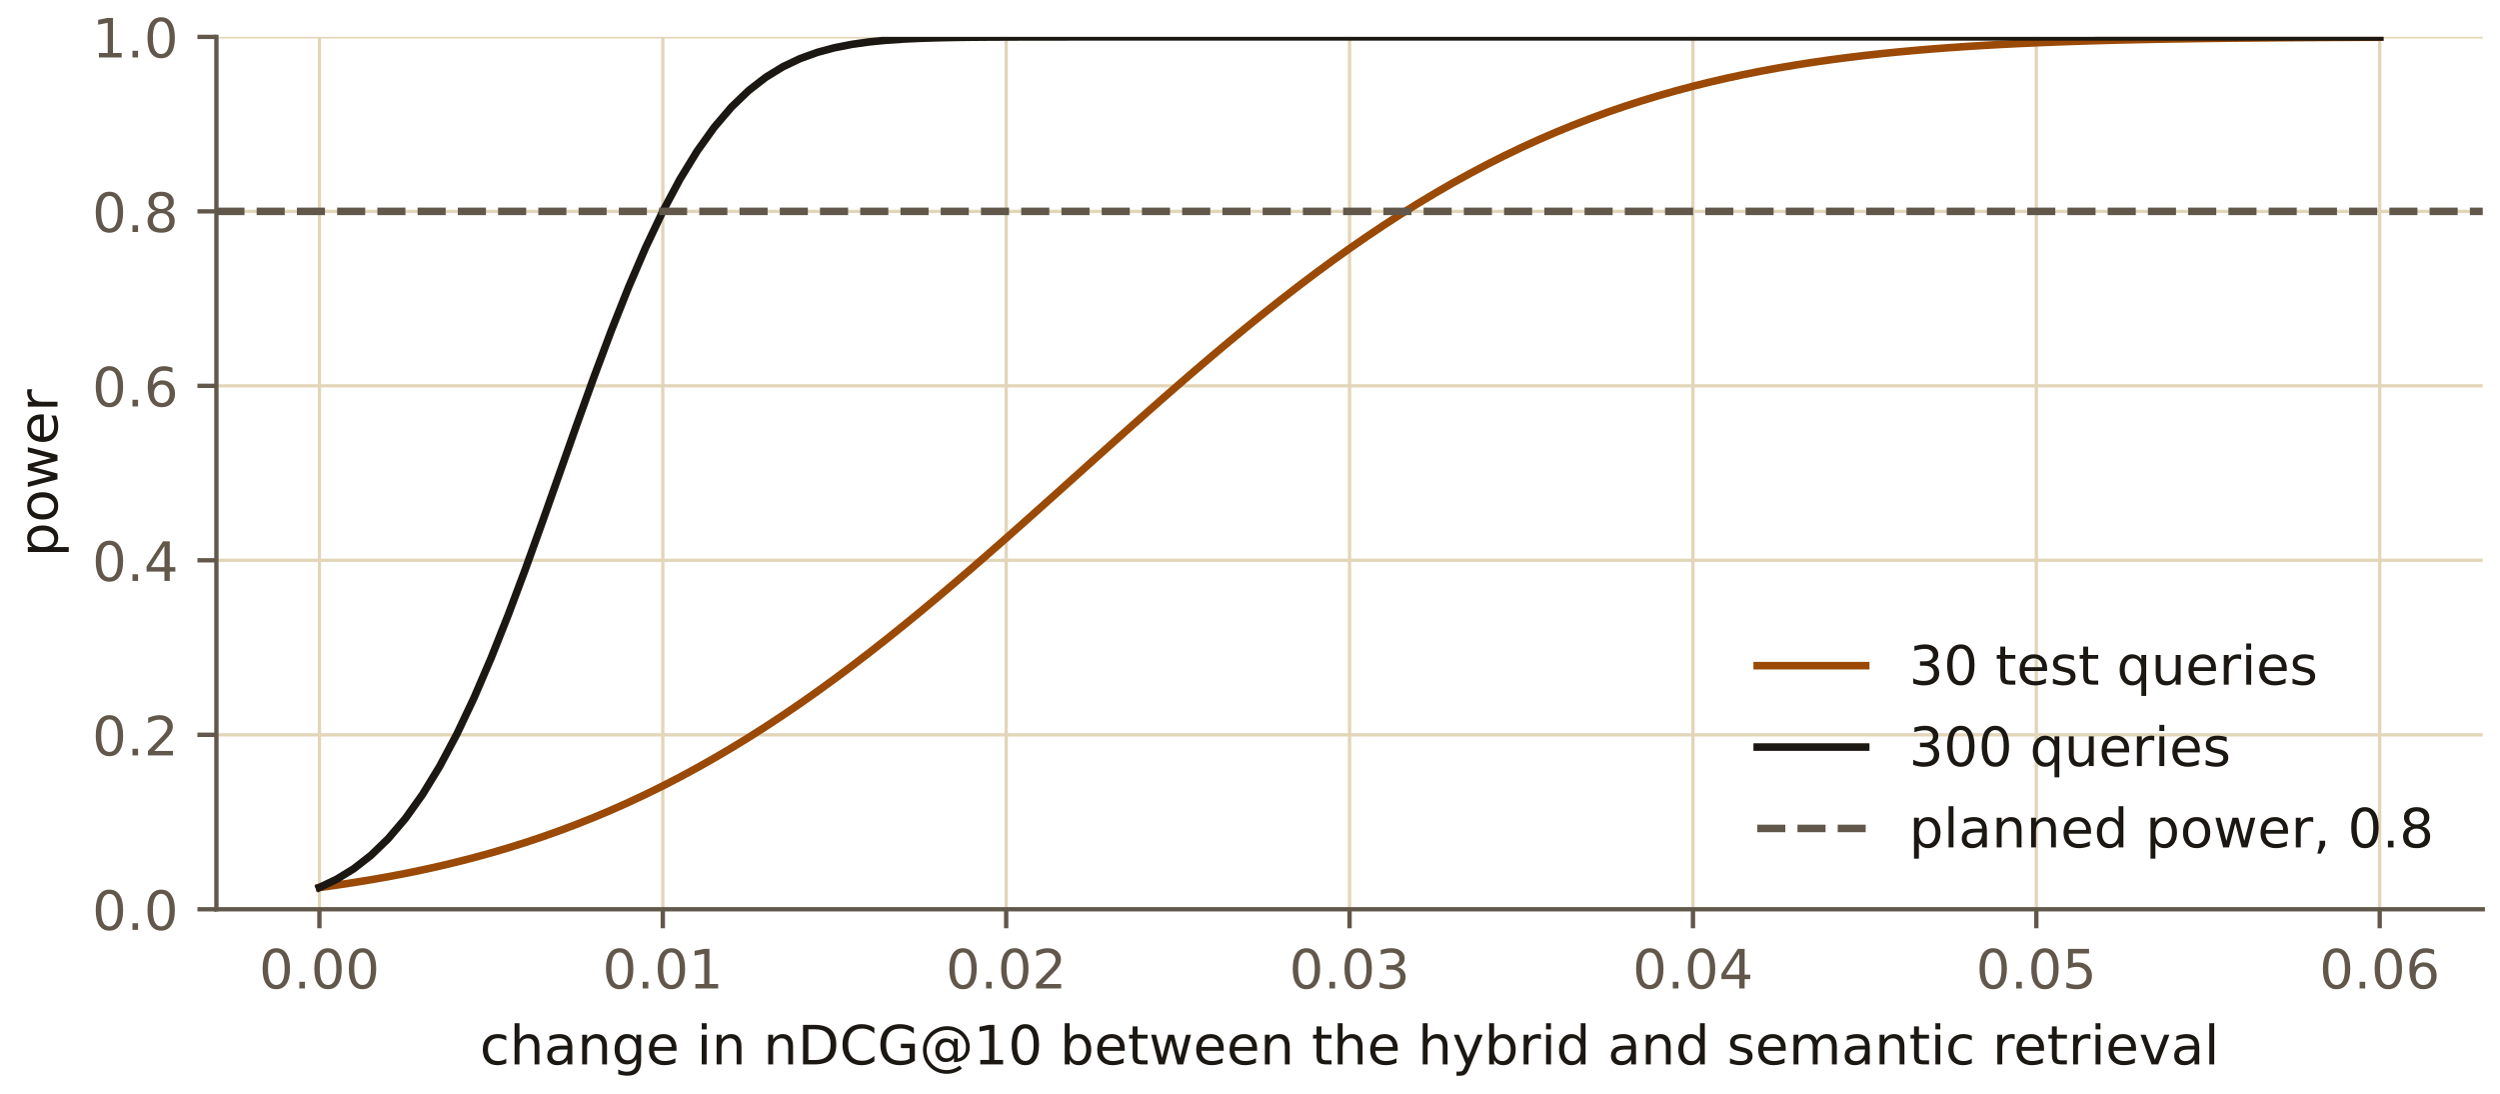
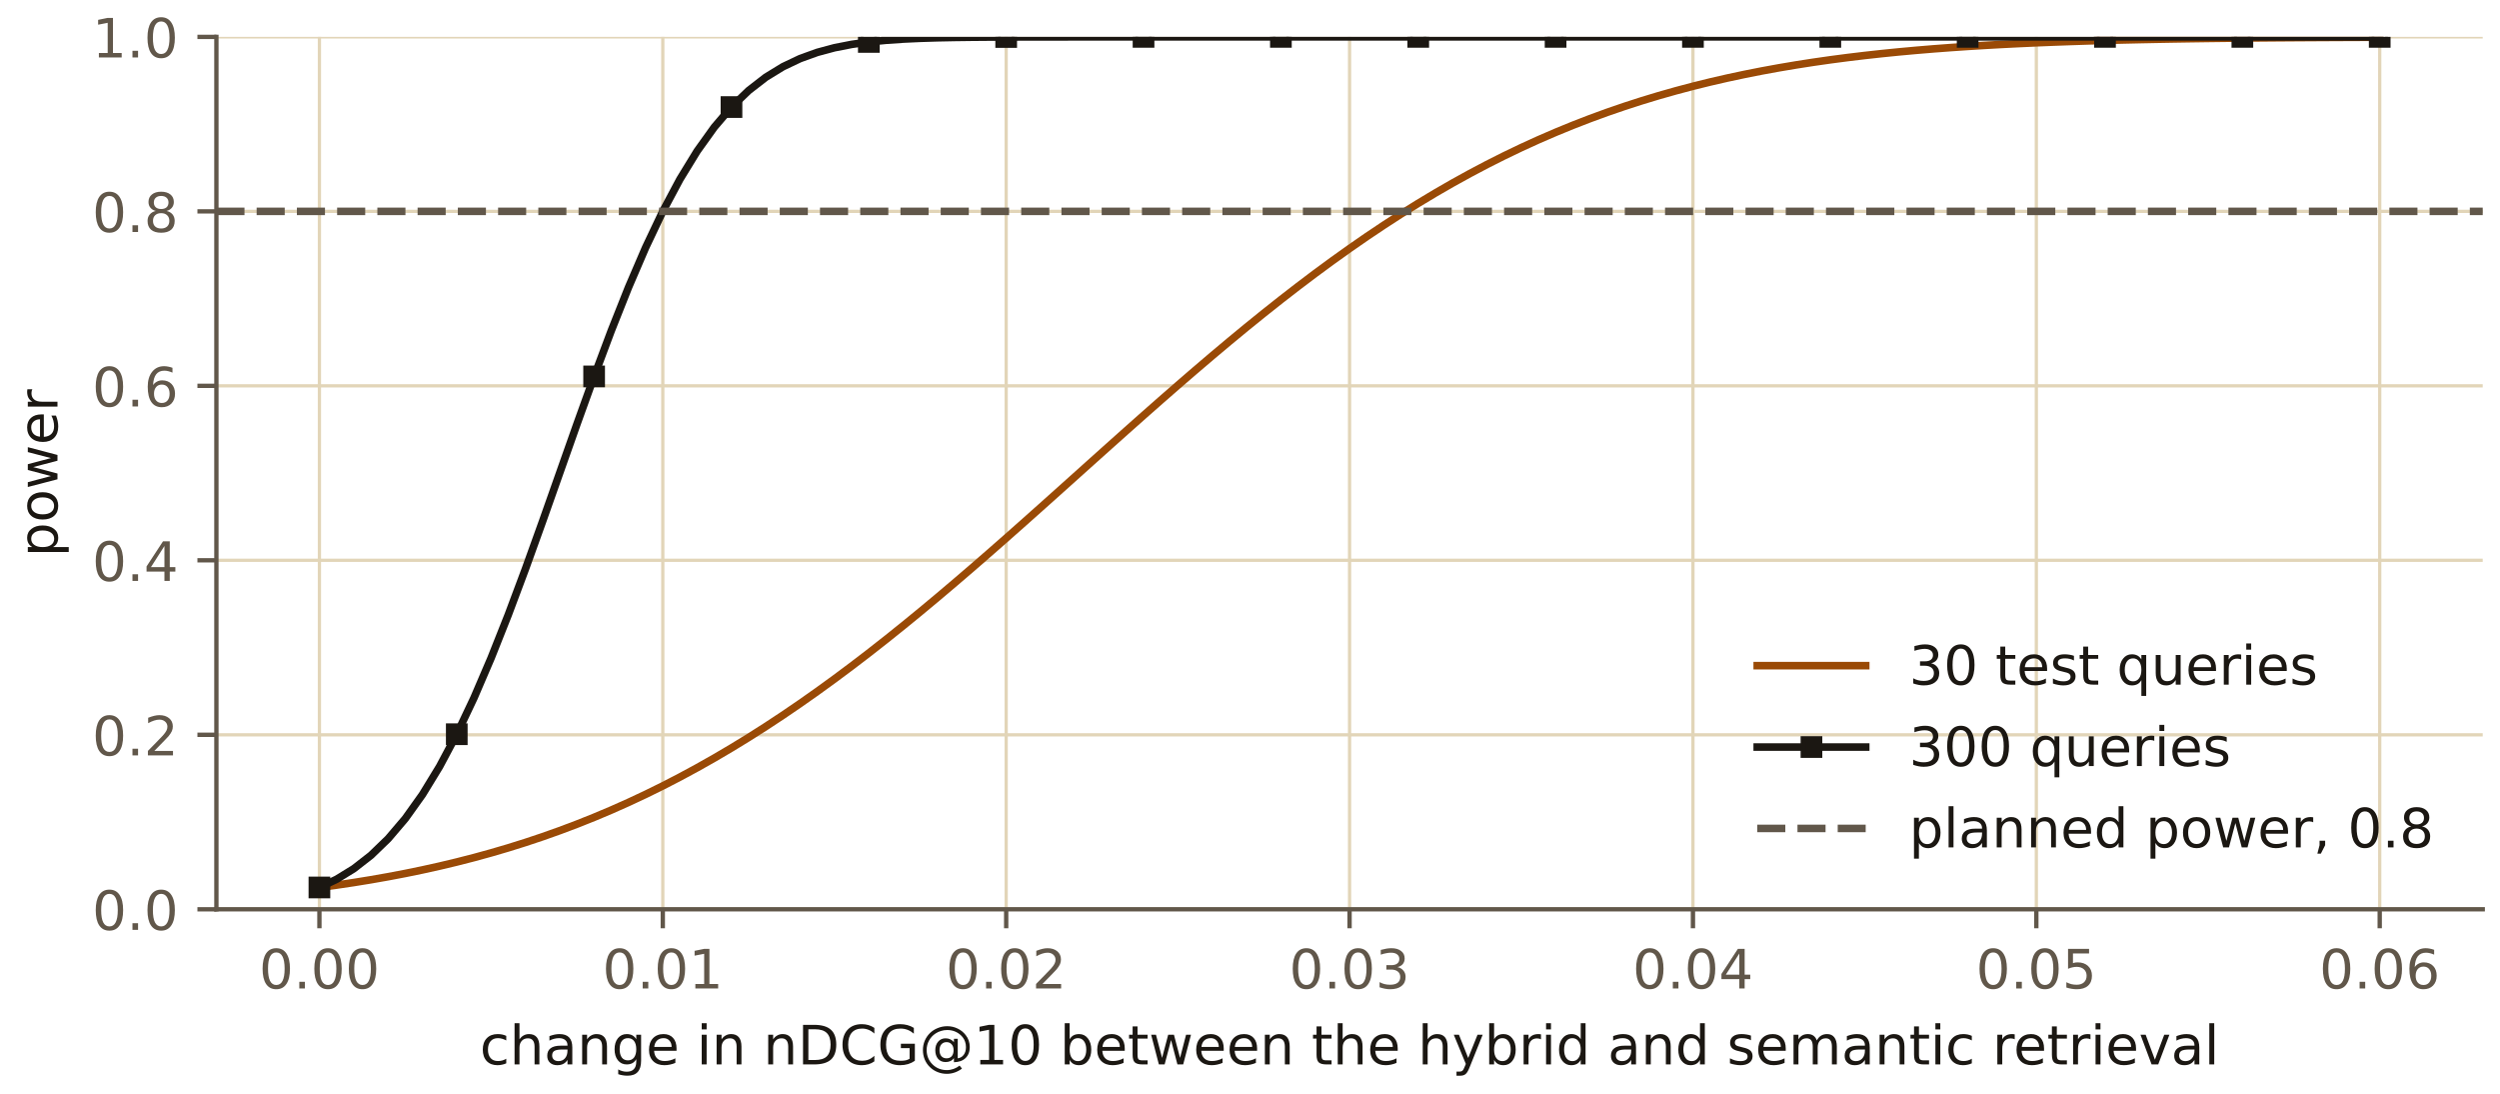
<svg xmlns="http://www.w3.org/2000/svg" xmlns:xlink="http://www.w3.org/1999/xlink" width="460.8pt" height="201.6pt" viewBox="0 0 460.8 201.6" version="1.1">
  <defs>
    <style type="text/css">*{stroke-linejoin: round; stroke-linecap: butt}</style>
  </defs>
  <g id="figure_1">
    <g id="patch_1">
      <path d="M 0 201.6  L 460.8 201.6  L 460.8 0  L 0 0  L 0 201.6  z " style="fill: none" />
    </g>
    <g id="axes_1">
      <g id="patch_2">
        <path d="M 39.903 167.599  L 457.8 167.599  L 457.8 6.799  L 39.903 6.799  L 39.903 167.599  z " style="fill: none" />
      </g>
      <g id="matplotlib.axis_1">
        <g id="xtick_1">
          <g id="line2d_1">
            <path d="M 58.899 167.599  L 58.899 6.799  " clip-path="url(#pf9eae134df)" style="fill: none; stroke: #e2d5b8; stroke-width: 0.6; stroke-linecap: square" />
          </g>
          <g id="line2d_2">
            <defs>
              <path id="m85059689ef" d="M 0 0  L 0 3.5  " style="stroke: #61574a; stroke-width: 0.8" />
            </defs>
            <g>
              <use xlink:href="#m85059689ef" x="58.899" y="167.599" style="fill: #61574a; stroke: #61574a; stroke-width: 0.8" />
            </g>
          </g>
          <g id="text_1">
            <text style="font-size: 10px; font-family: 'IBM Plex Sans', 'DejaVu Sans', sans-serif; text-anchor: middle; fill: #61574a" x="58.899" y="182.197" transform="rotate(-0 58.89866 182.1966)">0.00</text>
          </g>
        </g>
        <g id="xtick_2">
          <g id="line2d_3">
            <path d="M 122.216 167.599  L 122.216 6.799  " clip-path="url(#pf9eae134df)" style="fill: none; stroke: #e2d5b8; stroke-width: 0.6; stroke-linecap: square" />
          </g>
          <g id="line2d_4">
            <g>
              <use xlink:href="#m85059689ef" x="122.216" y="167.599" style="fill: #61574a; stroke: #61574a; stroke-width: 0.8" />
            </g>
          </g>
          <g id="text_2">
            <text style="font-size: 10px; font-family: 'IBM Plex Sans', 'DejaVu Sans', sans-serif; text-anchor: middle; fill: #61574a" x="122.216" y="182.197" transform="rotate(-0 122.2163 182.1966)">0.01</text>
          </g>
        </g>
        <g id="xtick_3">
          <g id="line2d_5">
            <path d="M 185.534 167.599  L 185.534 6.799  " clip-path="url(#pf9eae134df)" style="fill: none; stroke: #e2d5b8; stroke-width: 0.6; stroke-linecap: square" />
          </g>
          <g id="line2d_6">
            <g>
              <use xlink:href="#m85059689ef" x="185.534" y="167.599" style="fill: #61574a; stroke: #61574a; stroke-width: 0.8" />
            </g>
          </g>
          <g id="text_3">
            <text style="font-size: 10px; font-family: 'IBM Plex Sans', 'DejaVu Sans', sans-serif; text-anchor: middle; fill: #61574a" x="185.534" y="182.197" transform="rotate(-0 185.5339 182.1966)">0.02</text>
          </g>
        </g>
        <g id="xtick_4">
          <g id="line2d_7">
            <path d="M 248.852 167.599  L 248.852 6.799  " clip-path="url(#pf9eae134df)" style="fill: none; stroke: #e2d5b8; stroke-width: 0.6; stroke-linecap: square" />
          </g>
          <g id="line2d_8">
            <g>
              <use xlink:href="#m85059689ef" x="248.852" y="167.599" style="fill: #61574a; stroke: #61574a; stroke-width: 0.8" />
            </g>
          </g>
          <g id="text_4">
            <text style="font-size: 10px; font-family: 'IBM Plex Sans', 'DejaVu Sans', sans-serif; text-anchor: middle; fill: #61574a" x="248.852" y="182.197" transform="rotate(-0 248.8516 182.1966)">0.03</text>
          </g>
        </g>
        <g id="xtick_5">
          <g id="line2d_9">
            <path d="M 312.169 167.599  L 312.169 6.799  " clip-path="url(#pf9eae134df)" style="fill: none; stroke: #e2d5b8; stroke-width: 0.6; stroke-linecap: square" />
          </g>
          <g id="line2d_10">
            <g>
              <use xlink:href="#m85059689ef" x="312.169" y="167.599" style="fill: #61574a; stroke: #61574a; stroke-width: 0.8" />
            </g>
          </g>
          <g id="text_5">
            <text style="font-size: 10px; font-family: 'IBM Plex Sans', 'DejaVu Sans', sans-serif; text-anchor: middle; fill: #61574a" x="312.169" y="182.197" transform="rotate(-0 312.1692 182.1966)">0.04</text>
          </g>
        </g>
        <g id="xtick_6">
          <g id="line2d_11">
            <path d="M 375.487 167.599  L 375.487 6.799  " clip-path="url(#pf9eae134df)" style="fill: none; stroke: #e2d5b8; stroke-width: 0.6; stroke-linecap: square" />
          </g>
          <g id="line2d_12">
            <g>
              <use xlink:href="#m85059689ef" x="375.487" y="167.599" style="fill: #61574a; stroke: #61574a; stroke-width: 0.8" />
            </g>
          </g>
          <g id="text_6">
            <text style="font-size: 10px; font-family: 'IBM Plex Sans', 'DejaVu Sans', sans-serif; text-anchor: middle; fill: #61574a" x="375.487" y="182.197" transform="rotate(-0 375.4868 182.1966)">0.05</text>
          </g>
        </g>
        <g id="xtick_7">
          <g id="line2d_13">
            <path d="M 438.804 167.599  L 438.804 6.799  " clip-path="url(#pf9eae134df)" style="fill: none; stroke: #e2d5b8; stroke-width: 0.6; stroke-linecap: square" />
          </g>
          <g id="line2d_14">
            <g>
              <use xlink:href="#m85059689ef" x="438.804" y="167.599" style="fill: #61574a; stroke: #61574a; stroke-width: 0.8" />
            </g>
          </g>
          <g id="text_7">
            <text style="font-size: 10px; font-family: 'IBM Plex Sans', 'DejaVu Sans', sans-serif; text-anchor: middle; fill: #61574a" x="438.804" y="182.197" transform="rotate(-0 438.8045 182.1966)">0.06</text>
          </g>
        </g>
        <g id="text_8">
          <text style="font-size: 10px; font-family: 'IBM Plex Sans', 'DejaVu Sans', sans-serif; text-anchor: middle; fill: #1b1712" x="248.852" y="196.197" transform="rotate(-0 248.8516 196.1974)">change in nDCG@10 between the hybrid and semantic retrieval</text>
        </g>
      </g>
      <g id="matplotlib.axis_2">
        <g id="ytick_1">
          <g id="line2d_15">
            <path d="M 39.903 167.599  L 457.8 167.599  " clip-path="url(#pf9eae134df)" style="fill: none; stroke: #e2d5b8; stroke-width: 0.6; stroke-linecap: square" />
          </g>
          <g id="line2d_16">
            <defs>
              <path id="me852b425f9" d="M 0 0  L -3.5 0  " style="stroke: #61574a; stroke-width: 0.8" />
            </defs>
            <g>
              <use xlink:href="#me852b425f9" x="39.903" y="167.599" style="fill: #61574a; stroke: #61574a; stroke-width: 0.8" />
            </g>
          </g>
          <g id="text_9">
            <text style="font-size: 10px; font-family: 'IBM Plex Sans', 'DejaVu Sans', sans-serif; text-anchor: end; fill: #61574a" x="32.903" y="171.398" transform="rotate(-0 32.90337 171.3978)">0.0</text>
          </g>
        </g>
        <g id="ytick_2">
          <g id="line2d_17">
            <path d="M 39.903 135.439  L 457.8 135.439  " clip-path="url(#pf9eae134df)" style="fill: none; stroke: #e2d5b8; stroke-width: 0.6; stroke-linecap: square" />
          </g>
          <g id="line2d_18">
            <g>
              <use xlink:href="#me852b425f9" x="39.903" y="135.439" style="fill: #61574a; stroke: #61574a; stroke-width: 0.8" />
            </g>
          </g>
          <g id="text_10">
            <text style="font-size: 10px; font-family: 'IBM Plex Sans', 'DejaVu Sans', sans-serif; text-anchor: end; fill: #61574a" x="32.903" y="139.238" transform="rotate(-0 32.90337 139.2378)">0.2</text>
          </g>
        </g>
        <g id="ytick_3">
          <g id="line2d_19">
            <path d="M 39.903 103.279  L 457.8 103.279  " clip-path="url(#pf9eae134df)" style="fill: none; stroke: #e2d5b8; stroke-width: 0.6; stroke-linecap: square" />
          </g>
          <g id="line2d_20">
            <g>
              <use xlink:href="#me852b425f9" x="39.903" y="103.279" style="fill: #61574a; stroke: #61574a; stroke-width: 0.8" />
            </g>
          </g>
          <g id="text_11">
            <text style="font-size: 10px; font-family: 'IBM Plex Sans', 'DejaVu Sans', sans-serif; text-anchor: end; fill: #61574a" x="32.903" y="107.078" transform="rotate(-0 32.90337 107.0778)">0.4</text>
          </g>
        </g>
        <g id="ytick_4">
          <g id="line2d_21">
            <path d="M 39.903 71.119  L 457.8 71.119  " clip-path="url(#pf9eae134df)" style="fill: none; stroke: #e2d5b8; stroke-width: 0.6; stroke-linecap: square" />
          </g>
          <g id="line2d_22">
            <g>
              <use xlink:href="#me852b425f9" x="39.903" y="71.119" style="fill: #61574a; stroke: #61574a; stroke-width: 0.8" />
            </g>
          </g>
          <g id="text_12">
            <text style="font-size: 10px; font-family: 'IBM Plex Sans', 'DejaVu Sans', sans-serif; text-anchor: end; fill: #61574a" x="32.903" y="74.918" transform="rotate(-0 32.90337 74.91786)">0.6</text>
          </g>
        </g>
        <g id="ytick_5">
          <g id="line2d_23">
            <path d="M 39.903 38.959  L 457.8 38.959  " clip-path="url(#pf9eae134df)" style="fill: none; stroke: #e2d5b8; stroke-width: 0.6; stroke-linecap: square" />
          </g>
          <g id="line2d_24">
            <g>
              <use xlink:href="#me852b425f9" x="39.903" y="38.959" style="fill: #61574a; stroke: #61574a; stroke-width: 0.8" />
            </g>
          </g>
          <g id="text_13">
            <text style="font-size: 10px; font-family: 'IBM Plex Sans', 'DejaVu Sans', sans-serif; text-anchor: end; fill: #61574a" x="32.903" y="42.758" transform="rotate(-0 32.90337 42.75788)">0.8</text>
          </g>
        </g>
        <g id="ytick_6">
          <g id="line2d_25">
            <path d="M 39.903 6.799  L 457.8 6.799  " clip-path="url(#pf9eae134df)" style="fill: none; stroke: #e2d5b8; stroke-width: 0.6; stroke-linecap: square" />
          </g>
          <g id="line2d_26">
            <g>
              <use xlink:href="#me852b425f9" x="39.903" y="6.799" style="fill: #61574a; stroke: #61574a; stroke-width: 0.8" />
            </g>
          </g>
          <g id="text_14">
            <text style="font-size: 10px; font-family: 'IBM Plex Sans', 'DejaVu Sans', sans-serif; text-anchor: end; fill: #61574a" x="32.903" y="10.598" transform="rotate(-0 32.90337 10.5979)">1.0</text>
          </g>
        </g>
        <g id="text_15">
          <text style="font-size: 10px; font-family: 'IBM Plex Sans', 'DejaVu Sans', sans-serif; text-anchor: middle; fill: #1b1712" x="10.598" y="87.199" transform="rotate(-90 10.5979 87.19902)">power</text>
        </g>
      </g>
      <g id="line2d_27">
        <path d="M 58.899 163.579  L 62.065 163.144  L 65.23 162.671  L 68.396 162.157  L 71.562 161.599  L 74.728 160.996  L 77.894 160.344  L 81.06 159.642  L 84.226 158.886  L 87.392 158.075  L 90.557 157.205  L 93.723 156.276  L 96.889 155.283  L 100.055 154.226  L 103.221 153.101  L 106.387 151.908  L 109.553 150.645  L 112.719 149.31  L 115.885 147.901  L 119.05 146.418  L 122.216 144.859  L 125.382 143.225  L 128.548 141.514  L 131.714 139.727  L 134.88 137.864  L 138.046 135.926  L 141.212 133.913  L 144.377 131.826  L 147.543 129.668  L 150.709 127.44  L 153.875 125.144  L 157.041 122.783  L 160.207 120.36  L 163.373 117.878  L 166.539 115.341  L 169.705 112.752  L 172.87 110.116  L 176.036 107.436  L 179.202 104.719  L 182.368 101.968  L 185.534 99.188  L 188.7 96.386  L 191.866 93.565  L 195.032 90.732  L 198.197 87.892  L 201.363 85.05  L 204.529 82.213  L 207.695 79.386  L 210.861 76.574  L 214.027 73.782  L 217.193 71.017  L 220.359 68.282  L 223.525 65.584  L 226.69 62.926  L 229.856 60.313  L 233.022 57.751  L 236.188 55.241  L 239.354 52.789  L 242.52 50.397  L 245.686 48.069  L 248.852 45.808  L 252.017 43.615  L 255.183 41.494  L 258.349 39.445  L 261.515 37.47  L 264.681 35.57  L 267.847 33.746  L 271.013 31.998  L 274.179 30.326  L 277.344 28.731  L 280.51 27.211  L 283.676 25.766  L 286.842 24.395  L 290.008 23.097  L 293.174 21.87  L 296.34 20.712  L 299.506 19.622  L 302.672 18.599  L 305.837 17.638  L 309.003 16.74  L 312.169 15.9  L 315.335 15.118  L 318.501 14.39  L 321.667 13.714  L 324.833 13.087  L 327.999 12.508  L 331.164 11.973  L 334.33 11.48  L 337.496 11.026  L 340.662 10.61  L 343.828 10.229  L 346.994 9.881  L 350.16 9.563  L 353.326 9.274  L 356.492 9.011  L 359.657 8.773  L 362.823 8.557  L 365.989 8.362  L 369.155 8.186  L 372.321 8.028  L 375.487 7.886  L 378.653 7.758  L 381.819 7.644  L 384.984 7.542  L 388.15 7.452  L 391.316 7.371  L 394.482 7.299  L 397.648 7.236  L 400.814 7.18  L 403.98 7.131  L 407.146 7.087  L 410.312 7.049  L 413.477 7.015  L 416.643 6.986  L 419.809 6.96  L 422.975 6.938  L 426.141 6.918  L 429.307 6.901  L 432.473 6.886  L 435.639 6.874  L 438.804 6.863  " clip-path="url(#pf9eae134df)" style="fill: none; stroke: #9a4a06; stroke-width: 1.4; stroke-linecap: square" />
      </g>
      <g id="line2d_28">
        <path d="M 58.899 163.579  L 62.065 162.069  L 65.23 160.122  L 68.396 157.659  L 71.562 154.604  L 74.728 150.889  L 77.894 146.458  L 81.06 141.276  L 84.226 135.333  L 87.392 128.65  L 90.557 121.281  L 93.723 113.313  L 96.889 104.863  L 100.055 96.077  L 103.221 87.119  L 106.387 78.163  L 109.553 69.382  L 112.719 60.939  L 115.885 52.98  L 119.05 45.623  L 122.216 38.953  L 125.382 33.024  L 128.548 27.855  L 131.714 23.437  L 134.88 19.734  L 138.046 16.69  L 141.212 14.237  L 144.377 12.298  L 147.543 10.796  L 150.709 9.654  L 153.875 8.803  L 157.041 8.181  L 160.207 7.735  L 163.373 7.422  L 166.539 7.206  L 169.705 7.06  L 172.87 6.964  L 176.036 6.901  L 179.202 6.861  L 182.368 6.836  L 185.534 6.821  L 188.7 6.811  L 191.866 6.806  L 195.032 6.803  L 198.197 6.801  L 201.363 6.8  L 204.529 6.8  L 207.695 6.799  L 210.861 6.799  L 214.027 6.799  L 217.193 6.799  L 220.359 6.799  L 223.525 6.799  L 226.69 6.799  L 229.856 6.799  L 233.022 6.799  L 236.188 6.799  L 239.354 6.799  L 242.52 6.799  L 245.686 6.799  L 248.852 6.799  L 252.017 6.799  L 255.183 6.799  L 258.349 6.799  L 261.515 6.799  L 264.681 6.799  L 267.847 6.799  L 271.013 6.799  L 274.179 6.799  L 277.344 6.799  L 280.51 6.799  L 283.676 6.799  L 286.842 6.799  L 290.008 6.799  L 293.174 6.799  L 296.34 6.799  L 299.506 6.799  L 302.672 6.799  L 305.837 6.799  L 309.003 6.799  L 312.169 6.799  L 315.335 6.799  L 318.501 6.799  L 321.667 6.799  L 324.833 6.799  L 327.999 6.799  L 331.164 6.799  L 334.33 6.799  L 337.496 6.799  L 340.662 6.799  L 343.828 6.799  L 346.994 6.799  L 350.16 6.799  L 353.326 6.799  L 356.492 6.799  L 359.657 6.799  L 362.823 6.799  L 365.989 6.799  L 369.155 6.799  L 372.321 6.799  L 375.487 6.799  L 378.653 6.799  L 381.819 6.799  L 384.984 6.799  L 388.15 6.799  L 391.316 6.799  L 394.482 6.799  L 397.648 6.799  L 400.814 6.799  L 403.98 6.799  L 407.146 6.799  L 410.312 6.799  L 413.477 6.799  L 416.643 6.799  L 419.809 6.799  L 422.975 6.799  L 426.141 6.799  L 429.307 6.799  L 432.473 6.799  L 435.639 6.799  L 438.804 6.799  " clip-path="url(#pf9eae134df)" style="fill: none; stroke: #1b1712; stroke-width: 1.4; stroke-linecap: square" />
+         <defs>
+           <path id="m27e95c1163" d="M -1.5 1.5  L 1.5 1.5  L 1.5 -1.5  L -1.5 -1.5  z " style="stroke: #1b1712; stroke-linejoin: miter" />
+         </defs>
+         <g clip-path="url(#pf9eae134df)">
+           <use xlink:href="#m27e95c1163" x="58.899" y="163.579" style="fill: #1b1712; stroke: #1b1712; stroke-linejoin: miter" />
+           <use xlink:href="#m27e95c1163" x="84.226" y="135.333" style="fill: #1b1712; stroke: #1b1712; stroke-linejoin: miter" />
+           <use xlink:href="#m27e95c1163" x="109.553" y="69.382" style="fill: #1b1712; stroke: #1b1712; stroke-linejoin: miter" />
+           <use xlink:href="#m27e95c1163" x="134.88" y="19.734" style="fill: #1b1712; stroke: #1b1712; stroke-linejoin: miter" />
+           <use xlink:href="#m27e95c1163" x="160.207" y="7.735" style="fill: #1b1712; stroke: #1b1712; stroke-linejoin: miter" />
+           <use xlink:href="#m27e95c1163" x="185.534" y="6.821" style="fill: #1b1712; stroke: #1b1712; stroke-linejoin: miter" />
+           <use xlink:href="#m27e95c1163" x="210.861" y="6.799" style="fill: #1b1712; stroke: #1b1712; stroke-linejoin: miter" />
+           <use xlink:href="#m27e95c1163" x="236.188" y="6.799" style="fill: #1b1712; stroke: #1b1712; stroke-linejoin: miter" />
+           <use xlink:href="#m27e95c1163" x="261.515" y="6.799" style="fill: #1b1712; stroke: #1b1712; stroke-linejoin: miter" />
+           <use xlink:href="#m27e95c1163" x="286.842" y="6.799" style="fill: #1b1712; stroke: #1b1712; stroke-linejoin: miter" />
+           <use xlink:href="#m27e95c1163" x="312.169" y="6.799" style="fill: #1b1712; stroke: #1b1712; stroke-linejoin: miter" />
+           <use xlink:href="#m27e95c1163" x="337.496" y="6.799" style="fill: #1b1712; stroke: #1b1712; stroke-linejoin: miter" />
+           <use xlink:href="#m27e95c1163" x="362.823" y="6.799" style="fill: #1b1712; stroke: #1b1712; stroke-linejoin: miter" />
+           <use xlink:href="#m27e95c1163" x="388.15" y="6.799" style="fill: #1b1712; stroke: #1b1712; stroke-linejoin: miter" />
+           <use xlink:href="#m27e95c1163" x="413.477" y="6.799" style="fill: #1b1712; stroke: #1b1712; stroke-linejoin: miter" />
+           <use xlink:href="#m27e95c1163" x="438.804" y="6.799" style="fill: #1b1712; stroke: #1b1712; stroke-linejoin: miter" />
+         </g>
      </g>
      <g id="line2d_29">
        <path d="M 39.903 38.959  L 457.8 38.959  " clip-path="url(#pf9eae134df)" style="fill: none; stroke-dasharray: 5.18,2.24; stroke-dashoffset: 0; stroke: #61574a; stroke-width: 1.4" />
      </g>
      <g id="patch_3">
        <path d="M 39.903 167.599  L 39.903 6.799  " style="fill: none; stroke: #61574a; stroke-width: 0.8; stroke-linejoin: miter; stroke-linecap: square" />
      </g>
      <g id="patch_4">
        <path d="M 39.903 167.599  L 457.8 167.599  " style="fill: none; stroke: #61574a; stroke-width: 0.8; stroke-linejoin: miter; stroke-linecap: square" />
      </g>
      <g id="legend_1">
        <g id="line2d_30">
          <path d="M 324.022 122.695  L 334.022 122.695  L 344.022 122.695  " style="fill: none; stroke: #9a4a06; stroke-width: 1.4; stroke-linecap: square" />
        </g>
        <g id="text_16">
          <text style="font-size: 10px; font-family: 'IBM Plex Sans', 'DejaVu Sans', sans-serif; text-anchor: start; fill: #1b1712" x="352.022" y="126.195" transform="rotate(-0 352.0216 126.1951)">30 test queries</text>
        </g>
        <g id="line2d_31">
          <path d="M 324.022 137.696  L 334.022 137.696  L 344.022 137.696  " style="fill: none; stroke: #1b1712; stroke-width: 1.4; stroke-linecap: square" />
+           <g>
+             <use xlink:href="#m27e95c1163" x="334.022" y="137.696" style="fill: #1b1712; stroke: #1b1712; stroke-linejoin: miter" />
+           </g>
        </g>
        <g id="text_17">
          <text style="font-size: 10px; font-family: 'IBM Plex Sans', 'DejaVu Sans', sans-serif; text-anchor: start; fill: #1b1712" x="352.022" y="141.196" transform="rotate(-0 352.0216 141.1959)">300 queries</text>
        </g>
        <g id="line2d_32">
          <path d="M 324.022 152.697  L 334.022 152.697  L 344.022 152.697  " style="fill: none; stroke-dasharray: 5.18,2.24; stroke-dashoffset: 0; stroke: #61574a; stroke-width: 1.4" />
        </g>
        <g id="text_18">
          <text style="font-size: 10px; font-family: 'IBM Plex Sans', 'DejaVu Sans', sans-serif; text-anchor: start; fill: #1b1712" x="352.022" y="156.197" transform="rotate(-0 352.0216 156.1966)">planned power, 0.8</text>
        </g>
      </g>
    </g>
  </g>
  <defs>
    <clipPath id="pf9eae134df">
      <rect x="39.903" y="6.799" width="417.896" height="160.8" />
    </clipPath>
  </defs>
</svg>
